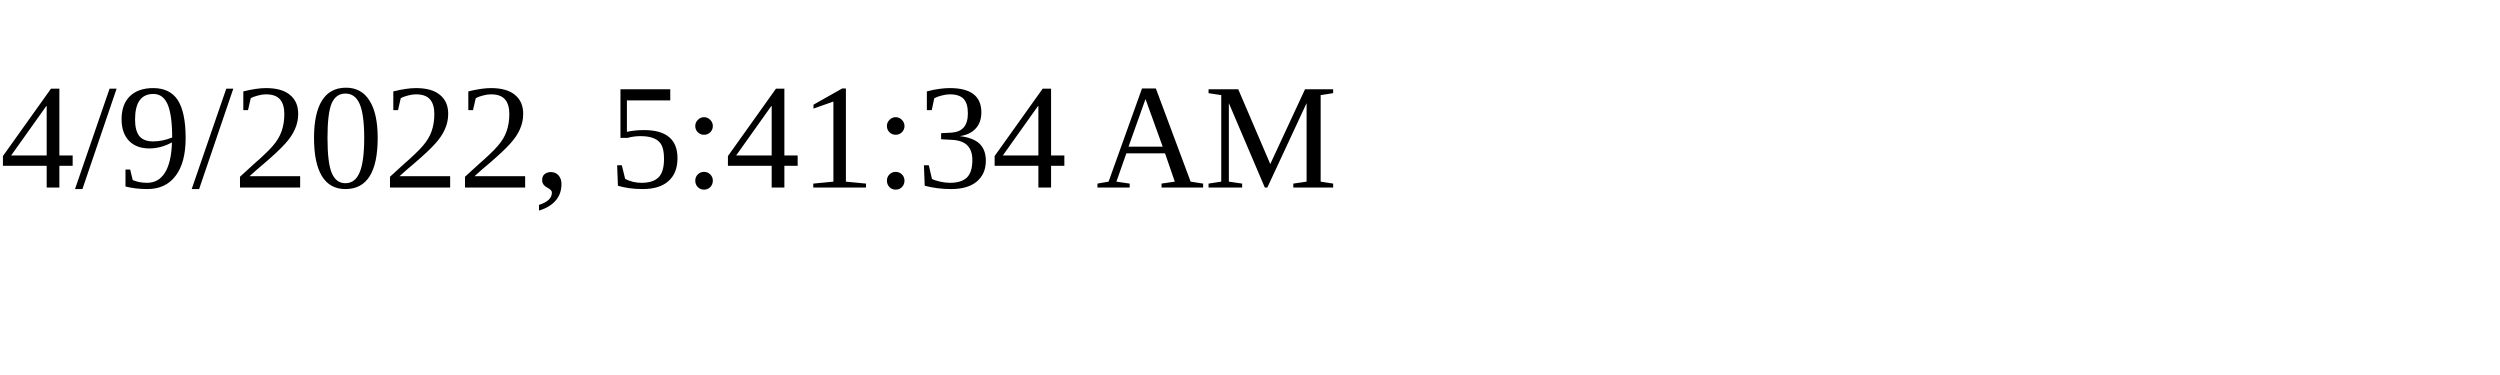
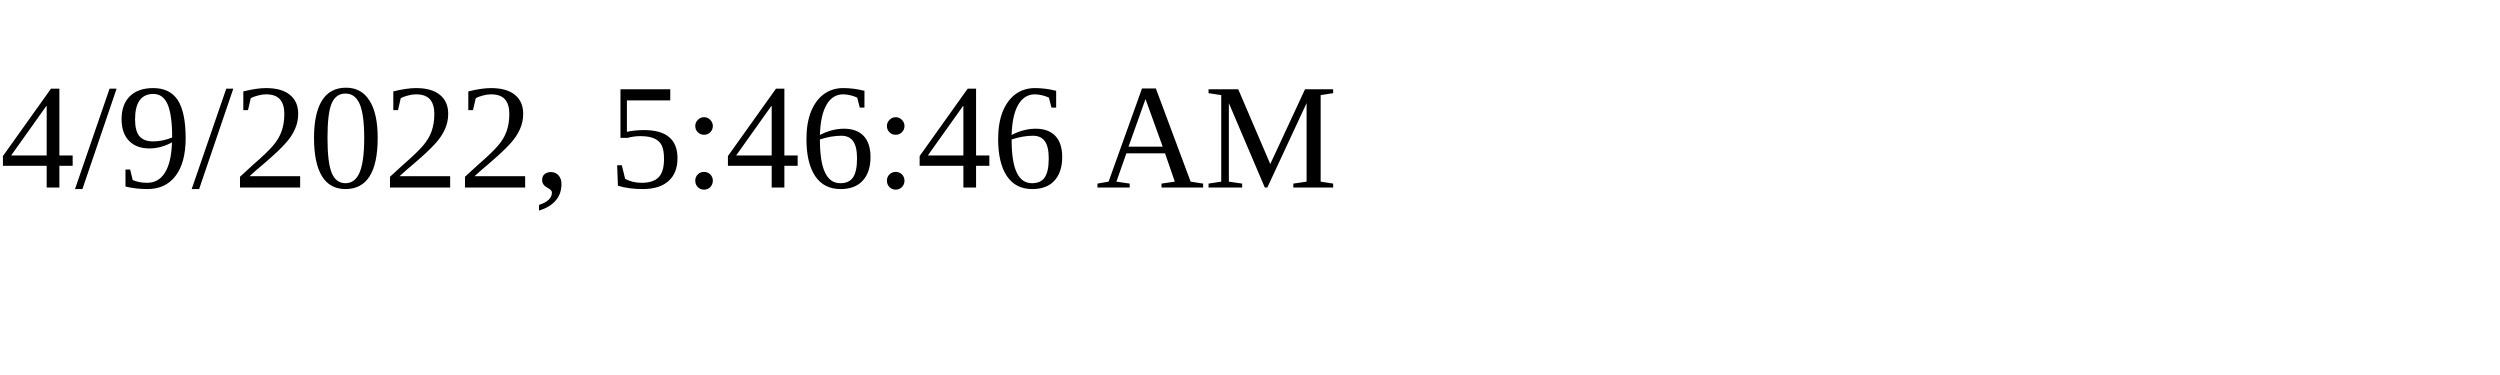
<svg xmlns="http://www.w3.org/2000/svg" height="30" width="200">
-   <text x="0" y="15">4/9/2022, 5:41:34 AM</text>
+   <text x="0" y="15">4/9/2022, 5:46:46 AM</text>
</svg>
